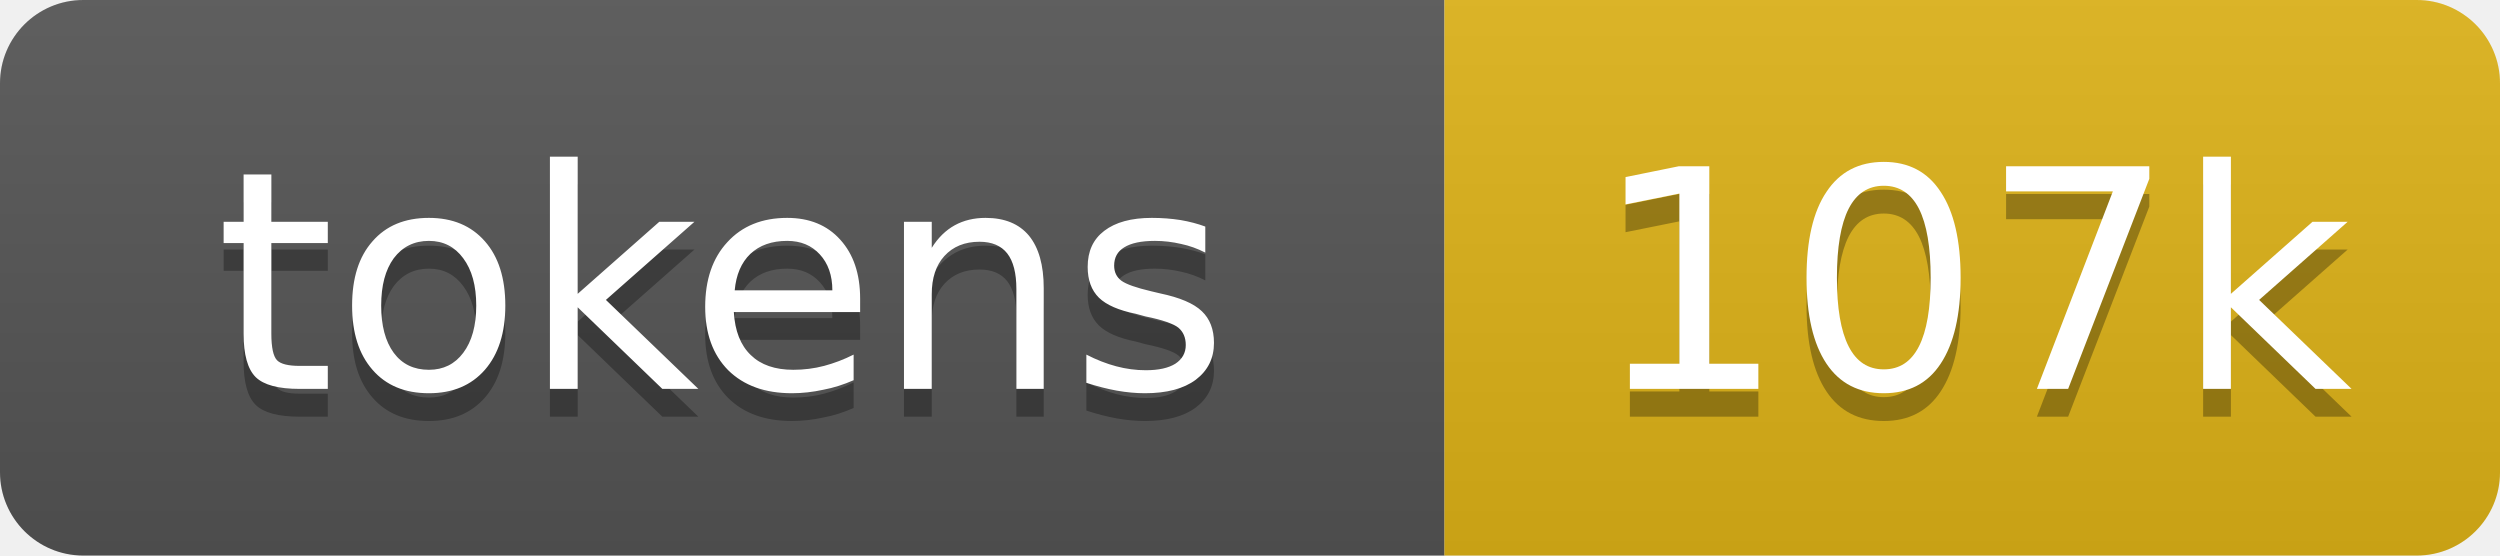
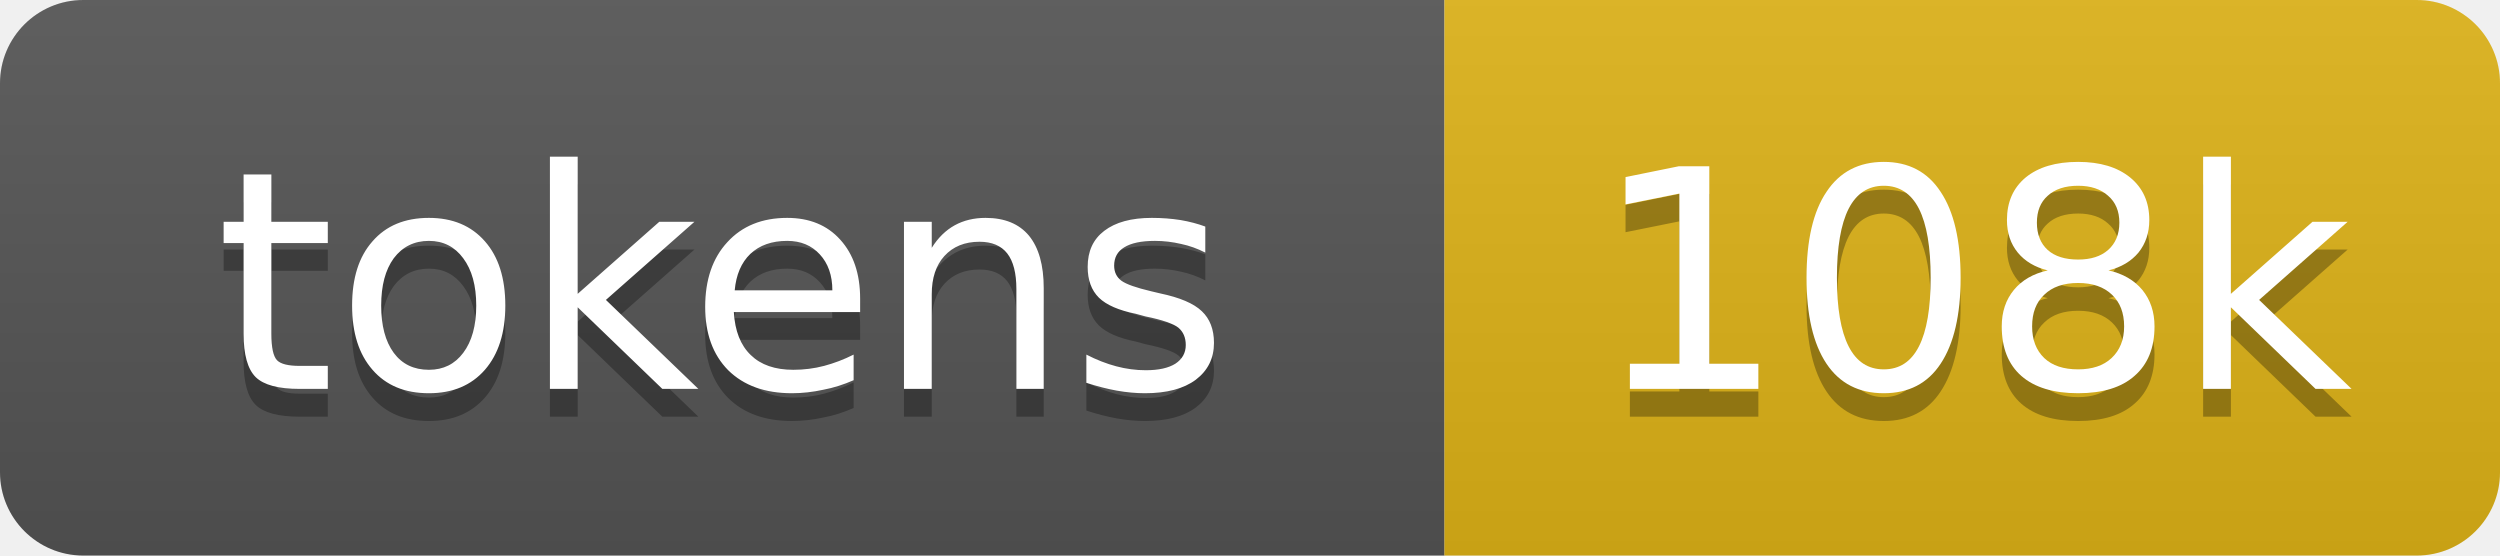
- <svg xmlns="http://www.w3.org/2000/svg" xmlns:xlink="http://www.w3.org/1999/xlink" width="90" height="20" role="img" aria-label="107k tokens, 54% of context window">
+ <svg xmlns="http://www.w3.org/2000/svg" xmlns:xlink="http://www.w3.org/1999/xlink" width="90" height="20" role="img" aria-label="108k tokens, 54% of context window">
  <linearGradient id="s" x2="0" y2="100%">
    <stop offset="0" stop-color="#bbb" stop-opacity=".1" />
    <stop offset="1" stop-opacity=".1" />
  </linearGradient>
  <clipPath id="r">
    <rect width="90" height="20" rx="3" fill="#fff" />
  </clipPath>
  <a xlink:href="https://github.com/qwibitai/nanoclaw/tree/main/repo-tokens">
    <g clip-path="url(#r)">
      <rect width="52" height="20" fill="#555" />
      <rect x="52" width="38" height="20" fill="#dfb317" />
      <rect width="90" height="20" fill="url(#s)" />
      <g fill="#fff" text-anchor="middle" font-family="Verdana,Geneva,DejaVu Sans,sans-serif" font-size="11">
        <text aria-hidden="true" x="26" y="15" fill="#010101" fill-opacity=".3">tokens</text>
        <text x="26" y="14">tokens</text>
-         <text aria-hidden="true" x="71" y="15" fill="#010101" fill-opacity=".3">107k</text>
-         <text x="71" y="14">107k</text>
+         <text aria-hidden="true" x="71" y="15" fill="#010101" fill-opacity=".3">108k</text>
+         <text x="71" y="14">108k</text>
      </g>
    </g>
  </a>
</svg>
